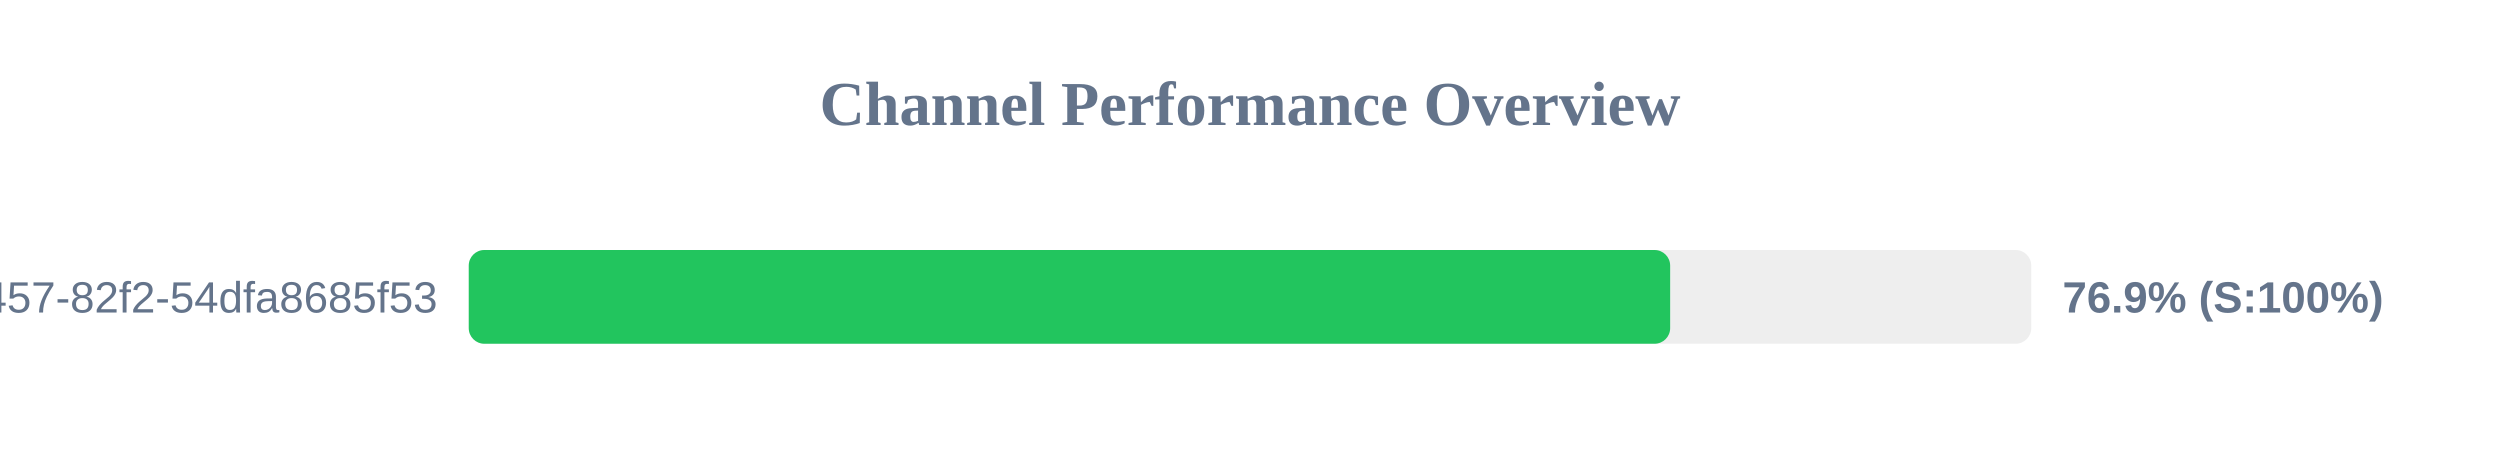
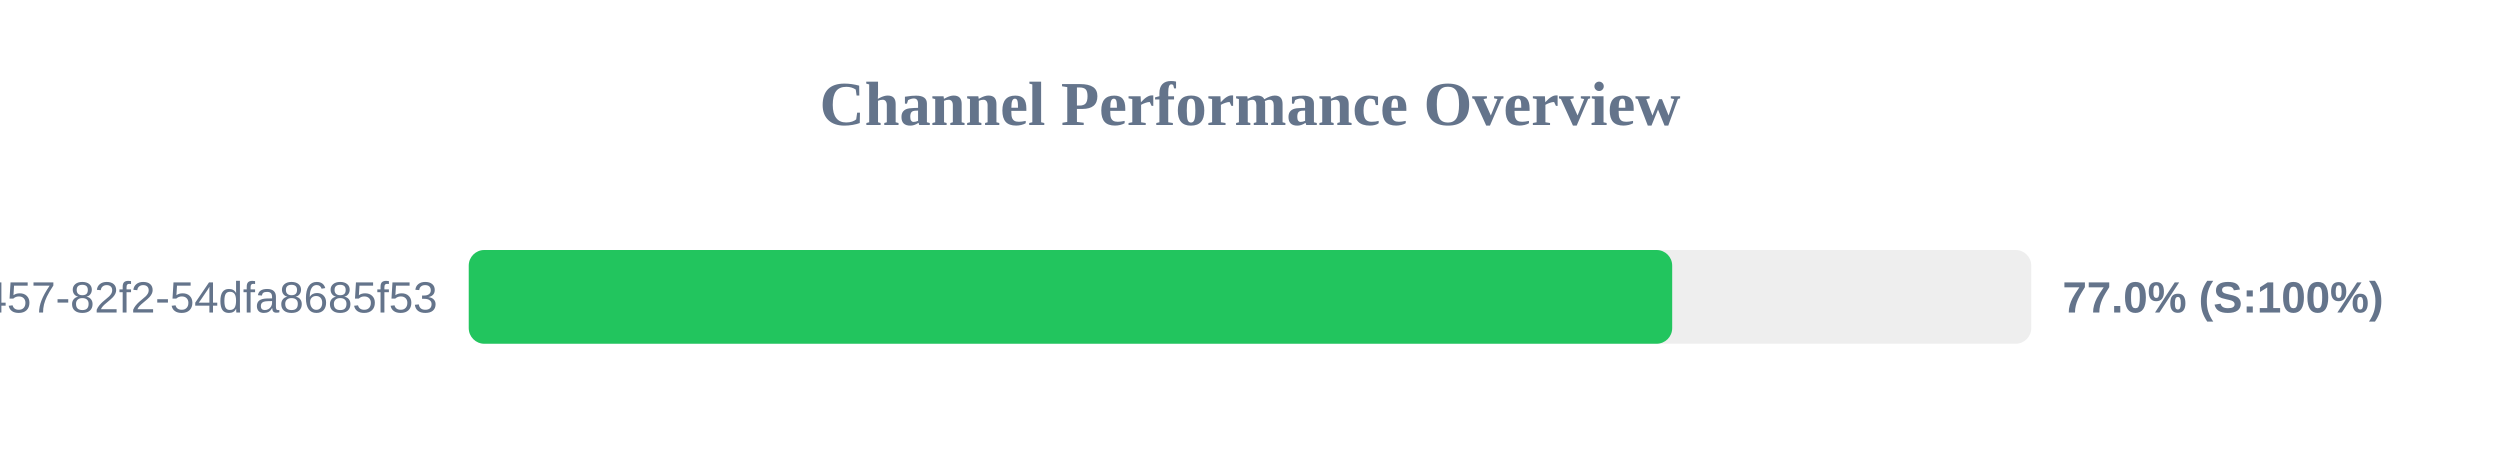
<svg xmlns="http://www.w3.org/2000/svg" width="800" height="150" version="1.1">
  <style>
        .row { font: 14px Arial; fill: #64748b; }
        .score { font: bold 14px Arial; fill: #64748b; }
    </style>
  <text x="400" y="40" text-anchor="middle" font-size="20px" font-weight="bold" fill="#64748b">Channel Performance Overview</text>
  <rect x="150" y="80" width="500" height="30" fill="#eee" rx="5" />
-   <rect x="150" y="80" width="384.45" height="30" fill="#22c55e" rx="5" />
+   <rect x="150" y="80" width="385.1" height="30" fill="#22c55e" rx="5" />
  <text x="140" y="100" text-anchor="end" class="row">?uuid=413c8b50-96bf-4457-82f2-54dfa8685f53</text>
-   <text x="660" y="100" text-anchor="start" class="score">76.9% (S:100%)</text>
+   <text x="660" y="100" text-anchor="start" class="score">77.0% (S:100%)</text>
</svg>
